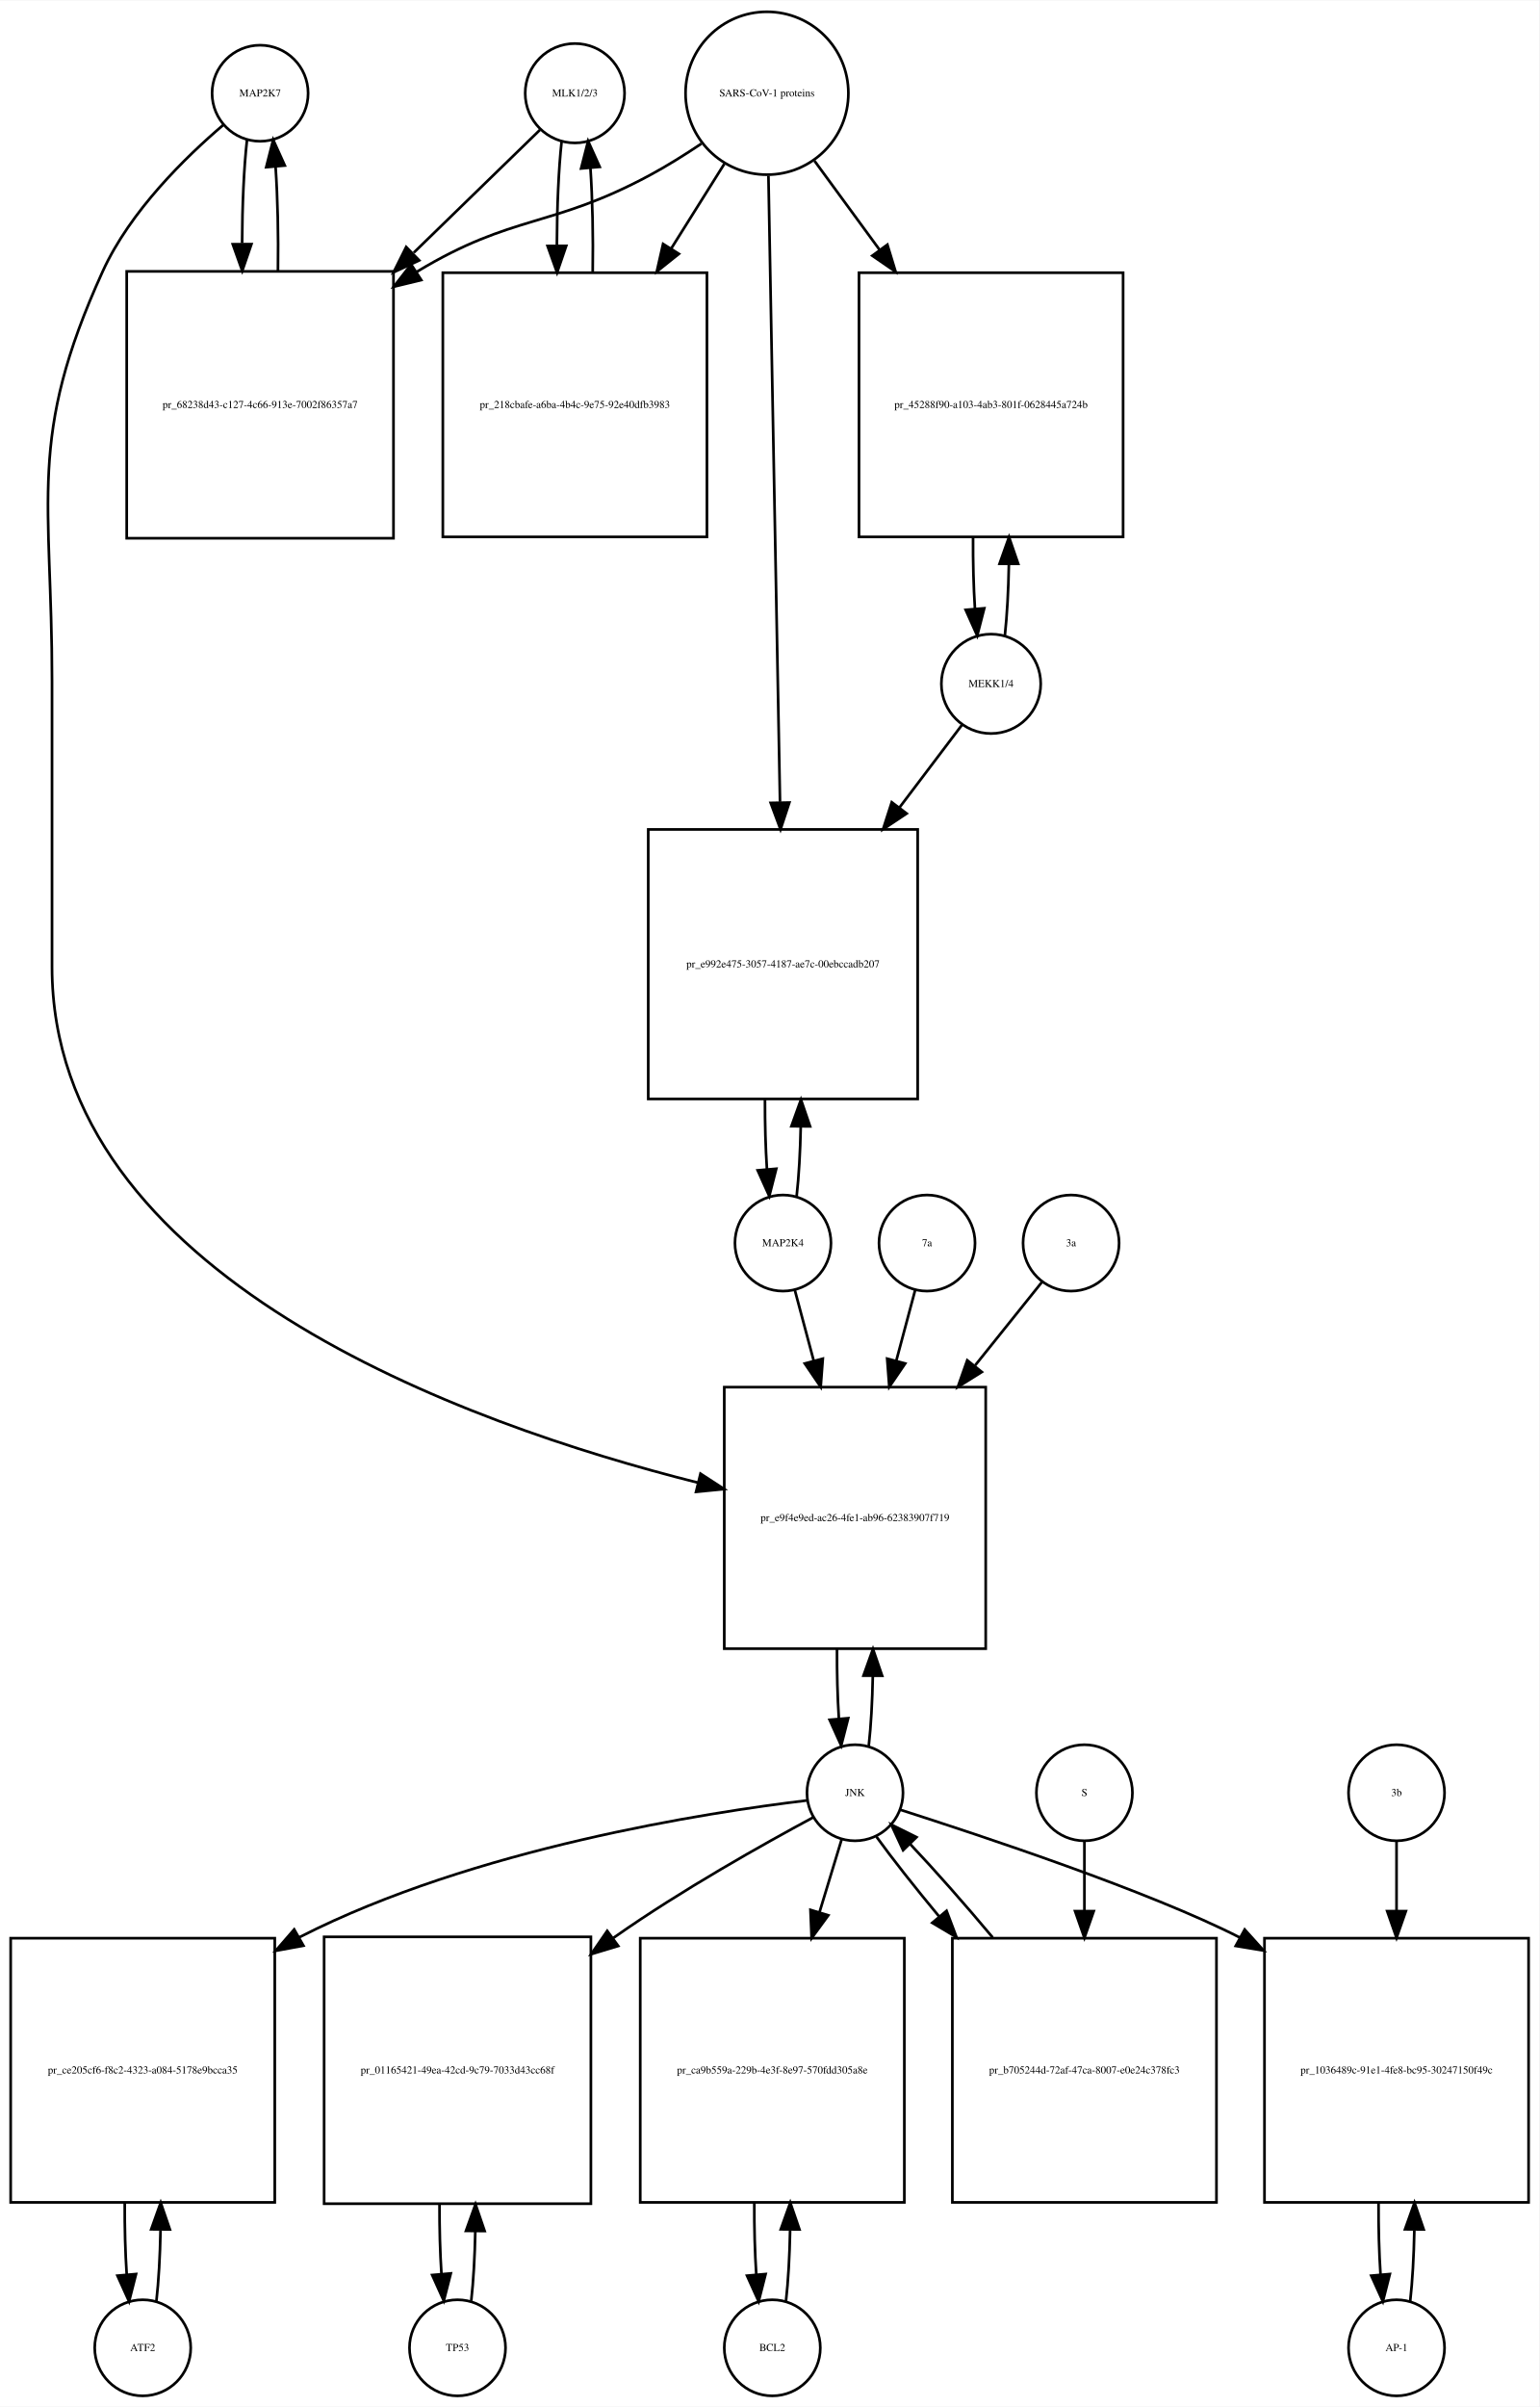
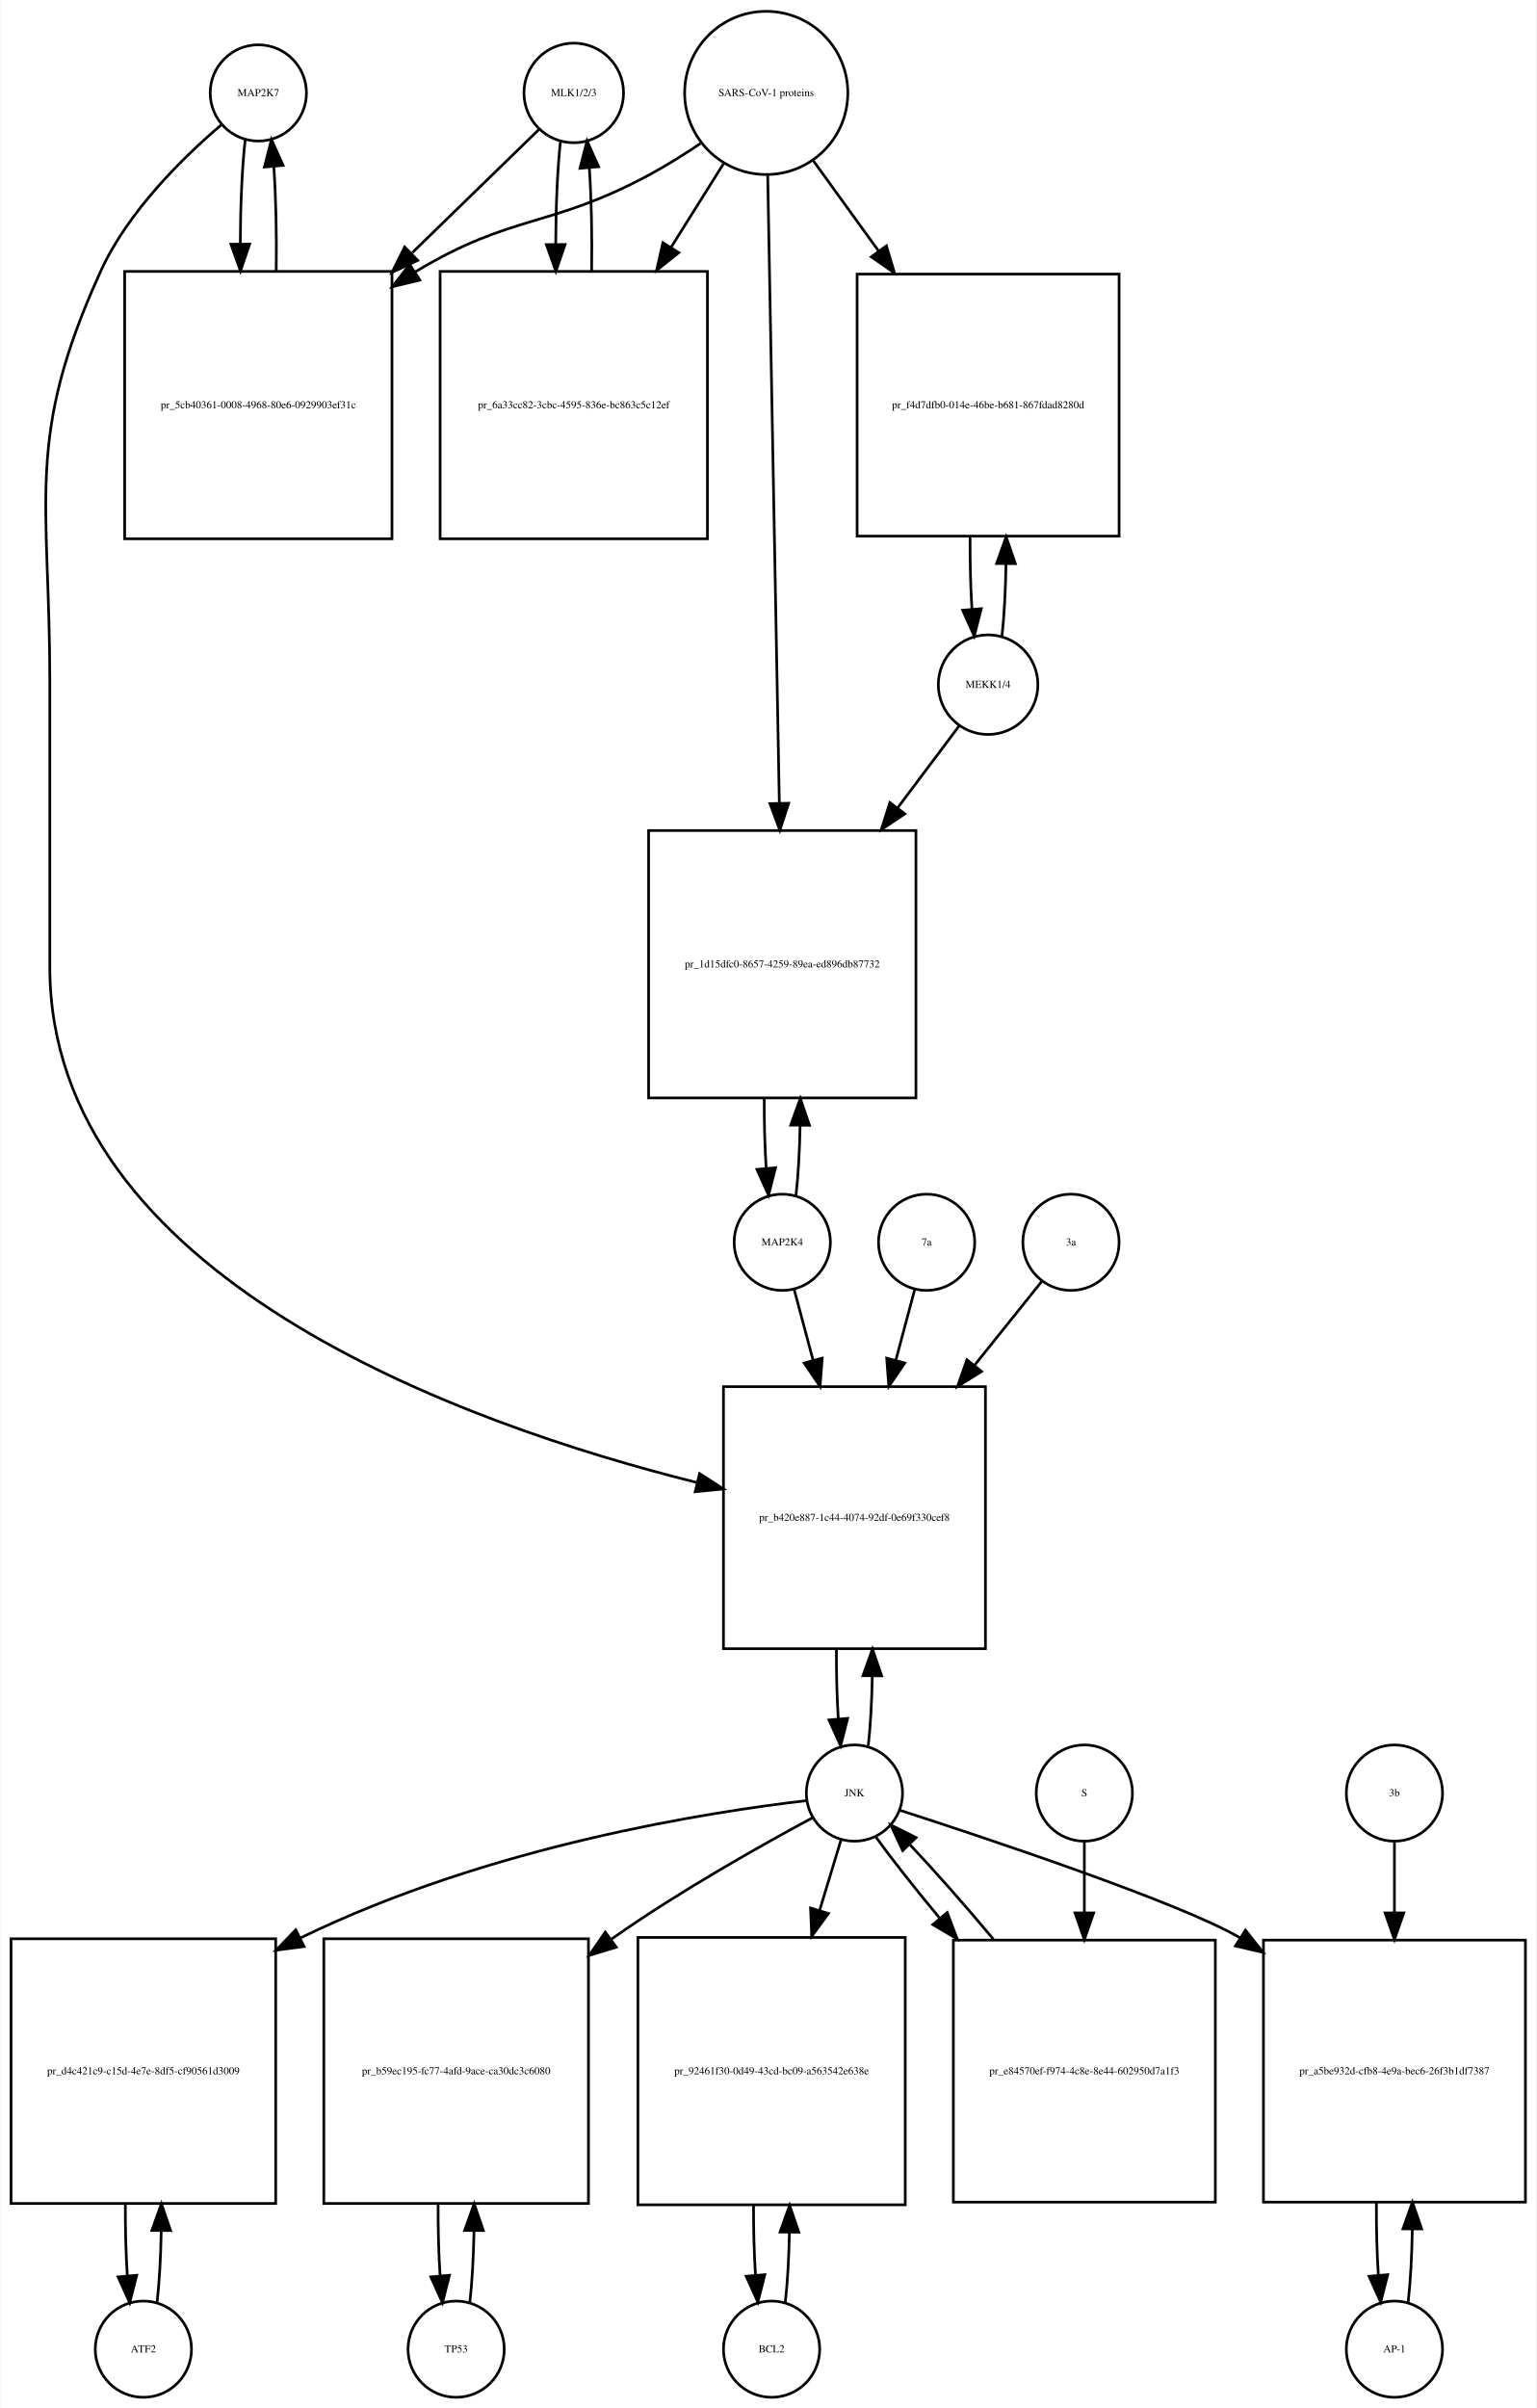
- <svg xmlns="http://www.w3.org/2000/svg" width="577pt" height="902pt" viewBox="0.00 0.00 577.00 901.64">
-   <g id="graph0" class="graph" transform="scale(1 1) rotate(0) translate(4 897.641)">
-     <polygon fill="white" stroke="none" points="-4,4 -4,-897.641 573,-897.641 573,4 -4,4" />
+ <svg xmlns="http://www.w3.org/2000/svg" width="575pt" height="901pt" viewBox="0.00 0.00 574.50 900.64">
+   <g id="graph0" class="graph" transform="scale(1 1) rotate(0) translate(4 896.641)">
+     <polygon fill="white" stroke="none" points="-4,4 -4,-896.641 570.5,-896.641 570.5,4 -4,4" />
    <g id="node1" class="node">
-       <ellipse fill="none" stroke="black" cx="93.5" cy="-862.882" rx="18" ry="18" />
-       <text text-anchor="middle" x="93.5" y="-861.682" font-family="Times,serif" font-size="4.00">MAP2K7</text>
+       <ellipse fill="none" stroke="black" cx="92.5" cy="-861.882" rx="18" ry="18" />
+       <text text-anchor="middle" x="92.5" y="-860.682" font-family="Times,serif" font-size="4.00">MAP2K7</text>
    </g>
    <g id="node2" class="node">
-       <polygon fill="none" stroke="black" points="143.5,-796.123 43.5,-796.123 43.5,-696.123 143.5,-696.123 143.5,-796.123" />
-       <text text-anchor="middle" x="93.5" y="-744.923" font-family="Times,serif" font-size="4.00">pr_68238d43-c127-4c66-913e-7002f86357a7</text>
+       <polygon fill="none" stroke="black" points="142.5,-795.123 42.5,-795.123 42.5,-695.123 142.5,-695.123 142.5,-795.123" />
+       <text text-anchor="middle" x="92.5" y="-743.923" font-family="Times,serif" font-size="4.00">pr_5cb40361-0008-4968-80e6-0929903ef31c</text>
    </g>
    <g id="edge1" class="edge">
-       <path fill="none" stroke="black" d="M88.599,-845.44C87.426,-835.067 86.811,-820.969 86.754,-806.69" />
-       <polygon fill="black" stroke="black" points="90.256,-806.331 86.811,-796.312 83.256,-806.292 90.256,-806.331" />
+       <path fill="none" stroke="black" d="M87.599,-844.44C86.426,-834.067 85.811,-819.969 85.754,-805.69" />
+       <polygon fill="black" stroke="black" points="89.256,-805.331 85.811,-795.312 82.256,-805.292 89.256,-805.331" />
    </g>
    <g id="node20" class="node">
-       <polygon fill="none" stroke="black" points="365.5,-378 267.5,-378 267.5,-280 365.5,-280 365.5,-378" />
-       <text text-anchor="middle" x="316.5" y="-327.8" font-family="Times,serif" font-size="4.00">pr_e9f4e9ed-ac26-4fe1-ab96-62383907f719</text>
+       <polygon fill="none" stroke="black" points="364.5,-378 266.5,-378 266.5,-280 364.5,-280 364.5,-378" />
+       <text text-anchor="middle" x="315.5" y="-327.8" font-family="Times,serif" font-size="4.00">pr_b420e887-1c44-4074-92df-0e69f330cef8</text>
    </g>
    <g id="edge2" class="edge">
-       <path fill="none" stroke="black" d="M79.641,-850.942C65.687,-839.064 44.795,-818.738 34.5,-796.123 6.008,-733.533 15.5,-711.332 15.5,-642.562 15.5,-642.562 15.5,-642.562 15.5,-535.5 15.5,-419.435 170.036,-364.192 257.65,-342.198" />
-       <polygon fill="black" stroke="black" points="258.584,-345.573 267.469,-339.802 256.925,-338.773 258.584,-345.573" />
+       <path fill="none" stroke="black" d="M78.641,-849.942C64.687,-838.064 43.795,-817.738 33.5,-795.123 5.008,-732.533 14.5,-710.332 14.5,-641.562 14.5,-641.562 14.5,-641.562 14.5,-535 14.5,-419.025 169.036,-363.999 256.65,-342.122" />
+       <polygon fill="black" stroke="black" points="257.577,-345.499 266.469,-339.739 255.926,-338.696 257.577,-345.499" />
    </g>
    <g id="edge3" class="edge">
-       <path fill="none" stroke="black" d="M100.188,-796.312C100.39,-809.645 100.097,-823.58 99.308,-835.158" />
-       <polygon fill="black" stroke="black" points="95.793,-835.171 98.401,-845.44 102.766,-835.787 95.793,-835.171" />
+       <path fill="none" stroke="black" d="M99.189,-795.312C99.39,-808.645 99.097,-822.58 98.308,-834.158" />
+       <polygon fill="black" stroke="black" points="94.793,-834.171 97.401,-844.44 101.766,-834.787 94.793,-834.171" />
    </g>
    <g id="node3" class="node">
-       <ellipse fill="none" stroke="black" cx="211.5" cy="-862.882" rx="18.623" ry="18.623" />
-       <text text-anchor="middle" x="211.5" y="-861.682" font-family="Times,serif" font-size="4.00">MLK1/2/3</text>
+       <ellipse fill="none" stroke="black" cx="210.5" cy="-861.882" rx="18.623" ry="18.623" />
+       <text text-anchor="middle" x="210.5" y="-860.682" font-family="Times,serif" font-size="4.00">MLK1/2/3</text>
    </g>
    <g id="edge4" class="edge">
-       <path fill="none" stroke="black" d="M198.421,-849.163C186.765,-837.827 168.851,-820.405 151.105,-803.146" />
-       <polygon fill="black" stroke="black" points="153.138,-800.241 143.529,-795.778 148.258,-805.259 153.138,-800.241" />
+       <path fill="none" stroke="black" d="M197.421,-848.163C185.765,-836.827 167.851,-819.405 150.105,-802.146" />
+       <polygon fill="black" stroke="black" points="152.138,-799.241 142.529,-794.778 147.258,-804.259 152.138,-799.241" />
    </g>
    <g id="node5" class="node">
-       <polygon fill="none" stroke="black" points="261,-795.623 162,-795.623 162,-696.623 261,-696.623 261,-795.623" />
-       <text text-anchor="middle" x="211.5" y="-744.923" font-family="Times,serif" font-size="4.00">pr_218cbafe-a6ba-4b4c-9e75-92e40dfb3983</text>
+       <polygon fill="none" stroke="black" points="260.5,-795.123 160.5,-795.123 160.5,-695.123 260.5,-695.123 260.5,-795.123" />
+       <text text-anchor="middle" x="210.5" y="-743.923" font-family="Times,serif" font-size="4.00">pr_6a33cc82-3cbc-4595-836e-bc863c5c12ef</text>
    </g>
    <g id="edge5" class="edge">
-       <path fill="none" stroke="black" d="M206.545,-844.949C205.389,-834.463 204.792,-820.311 204.752,-806.033" />
-       <polygon fill="black" stroke="black" points="208.254,-805.687 204.822,-795.664 201.255,-805.64 208.254,-805.687" />
+       <path fill="none" stroke="black" d="M205.545,-843.949C204.401,-833.564 203.803,-819.582 203.753,-805.443" />
+       <polygon fill="black" stroke="black" points="207.255,-805.189 203.814,-795.168 200.255,-805.148 207.255,-805.189" />
    </g>
    <g id="node4" class="node">
-       <ellipse fill="none" stroke="black" cx="283.5" cy="-862.882" rx="30.52" ry="30.52" />
-       <text text-anchor="middle" x="283.5" y="-861.682" font-family="Times,serif" font-size="4.00">SARS-CoV-1 proteins</text>
+       <ellipse fill="none" stroke="black" cx="282.5" cy="-861.882" rx="30.52" ry="30.52" />
+       <text text-anchor="middle" x="282.5" y="-860.682" font-family="Times,serif" font-size="4.00">SARS-CoV-1 proteins</text>
    </g>
    <g id="edge6" class="edge">
-       <path fill="none" stroke="black" d="M258.918,-843.981C252.731,-839.835 245.997,-835.618 239.5,-832.123 202.647,-812.3 188.334,-817.735 152.5,-796.123 152.407,-796.067 152.315,-796.011 152.222,-795.955" />
-       <polygon fill="black" stroke="black" points="153.915,-792.881 143.619,-790.38 150.108,-798.756 153.915,-792.881" />
+       <path fill="none" stroke="black" d="M257.918,-842.981C251.731,-838.835 244.997,-834.618 238.5,-831.123 201.647,-811.3 187.334,-816.735 151.5,-795.123 151.407,-795.067 151.315,-795.011 151.222,-794.955" />
+       <polygon fill="black" stroke="black" points="152.915,-791.881 142.619,-789.38 149.108,-797.756 152.915,-791.881" />
    </g>
    <g id="edge7" class="edge">
-       <path fill="none" stroke="black" d="M267.521,-836.413C261.578,-826.942 254.569,-815.769 247.556,-804.592" />
-       <polygon fill="black" stroke="black" points="250.49,-802.683 242.211,-796.072 244.561,-806.403 250.49,-802.683" />
+       <path fill="none" stroke="black" d="M266.521,-835.413C260.702,-826.139 253.86,-815.233 246.994,-804.29" />
+       <polygon fill="black" stroke="black" points="249.781,-802.146 241.501,-795.535 243.851,-805.866 249.781,-802.146" />
    </g>
    <g id="node17" class="node">
-       <polygon fill="none" stroke="black" points="417,-795.623 318,-795.623 318,-696.623 417,-696.623 417,-795.623" />
-       <text text-anchor="middle" x="367.5" y="-744.923" font-family="Times,serif" font-size="4.00">pr_45288f90-a103-4ab3-801f-0628445a724b</text>
+       <polygon fill="none" stroke="black" points="414.5,-794.123 316.5,-794.123 316.5,-696.123 414.5,-696.123 414.5,-794.123" />
+       <text text-anchor="middle" x="365.5" y="-743.923" font-family="Times,serif" font-size="4.00">pr_f4d7dfb0-014e-46be-b681-867fdad8280d</text>
    </g>
    <g id="edge8" class="edge">
-       <path fill="none" stroke="black" d="M301.314,-837.545C308.514,-827.709 317.152,-815.907 325.775,-804.127" />
-       <polygon fill="black" stroke="black" points="328.642,-806.136 331.724,-795.999 322.993,-802.001 328.642,-806.136" />
+       <path fill="none" stroke="black" d="M300.102,-836.545C307.294,-826.602 315.937,-814.65 324.549,-802.743" />
+       <polygon fill="black" stroke="black" points="327.464,-804.685 330.488,-794.531 321.792,-800.583 327.464,-804.685" />
    </g>
    <g id="node19" class="node">
-       <polygon fill="none" stroke="black" points="340,-587 239,-587 239,-486 340,-486 340,-587" />
-       <text text-anchor="middle" x="289.5" y="-535.3" font-family="Times,serif" font-size="4.00">pr_e992e475-3057-4187-ae7c-00ebccadb207</text>
+       <polygon fill="none" stroke="black" points="338.5,-586 238.5,-586 238.5,-486 338.5,-486 338.5,-586" />
+       <text text-anchor="middle" x="288.5" y="-534.8" font-family="Times,serif" font-size="4.00">pr_1d15dfc0-8657-4259-89ea-ed896db87732</text>
    </g>
    <g id="edge9" class="edge">
-       <path fill="none" stroke="black" d="M284.054,-831.947C285.037,-778.762 287.107,-666.872 288.393,-597.365" />
-       <polygon fill="black" stroke="black" points="291.899,-597.072 288.584,-587.009 284.9,-596.943 291.899,-597.072" />
+       <path fill="none" stroke="black" d="M283.054,-830.993C284.039,-777.816 286.113,-665.859 287.398,-596.481" />
+       <polygon fill="black" stroke="black" points="290.904,-596.21 287.59,-586.147 283.905,-596.08 290.904,-596.21" />
    </g>
    <g id="edge10" class="edge">
-       <path fill="none" stroke="black" d="M218.178,-795.664C218.398,-809.109 218.113,-823.218 217.323,-834.941" />
-       <polygon fill="black" stroke="black" points="213.832,-834.684 216.455,-844.949 220.806,-835.289 213.832,-834.684" />
+       <path fill="none" stroke="black" d="M217.186,-795.168C217.389,-808.365 217.107,-822.163 216.34,-833.688" />
+       <polygon fill="black" stroke="black" points="212.827,-833.685 215.455,-843.949 219.801,-834.287 212.827,-833.685" />
    </g>
    <g id="node6" class="node">
      <ellipse fill="none" stroke="black" cx="49.5" cy="-18" rx="18" ry="18" />
      <text text-anchor="middle" x="49.5" y="-16.8" font-family="Times,serif" font-size="4.00">ATF2</text>
    </g>
    <g id="node7" class="node">
      <polygon fill="none" stroke="black" points="99,-171.5 0,-171.5 0,-72.5 99,-72.5 99,-171.5" />
-       <text text-anchor="middle" x="49.5" y="-120.8" font-family="Times,serif" font-size="4.00">pr_ce205cf6-f8c2-4323-a084-5178e9bcca35</text>
+       <text text-anchor="middle" x="49.5" y="-120.8" font-family="Times,serif" font-size="4.00">pr_d4c421c9-c15d-4e7e-8df5-cf90561d3009</text>
    </g>
    <g id="edge11" class="edge">
      <path fill="none" stroke="black" d="M54.613,-35.374C55.474,-42.882 55.996,-52.286 56.177,-62.091" />
      <polygon fill="black" stroke="black" points="52.679,-62.413 56.243,-72.39 59.679,-62.368 52.679,-62.413" />
    </g>
    <g id="edge12" class="edge">
      <path fill="none" stroke="black" d="M42.757,-72.39C42.705,-63.114 42.953,-53.732 43.498,-45.476" />
      <polygon fill="black" stroke="black" points="46.997,-45.642 44.387,-35.374 40.024,-45.029 46.997,-45.642" />
    </g>
    <g id="node8" class="node">
-       <ellipse fill="none" stroke="black" cx="316.5" cy="-226" rx="18" ry="18" />
-       <text text-anchor="middle" x="316.5" y="-224.8" font-family="Times,serif" font-size="4.00">JNK</text>
+       <ellipse fill="none" stroke="black" cx="315.5" cy="-226" rx="18" ry="18" />
+       <text text-anchor="middle" x="315.5" y="-224.8" font-family="Times,serif" font-size="4.00">JNK</text>
    </g>
    <g id="edge13" class="edge">
-       <path fill="none" stroke="black" d="M298.588,-223.13C261.376,-218.681 173.743,-205.247 108.5,-172 108.404,-171.951 108.307,-171.902 108.211,-171.852" />
-       <polygon fill="black" stroke="black" points="109.748,-168.699 99.329,-166.78 106.277,-174.778 109.748,-168.699" />
+       <path fill="none" stroke="black" d="M297.565,-223.174C261.839,-218.987 179.713,-206.596 108.243,-171.808" />
+       <polygon fill="black" stroke="black" points="109.642,-168.594 99.136,-167.22 106.492,-174.845 109.642,-168.594" />
    </g>
    <g id="node10" class="node">
-       <polygon fill="none" stroke="black" points="217.5,-172 117.5,-172 117.5,-72 217.5,-72 217.5,-172" />
-       <text text-anchor="middle" x="167.5" y="-120.8" font-family="Times,serif" font-size="4.00">pr_01165421-49ea-42cd-9c79-7033d43cc68f</text>
+       <polygon fill="none" stroke="black" points="216,-171.5 117,-171.5 117,-72.5 216,-72.5 216,-171.5" />
+       <text text-anchor="middle" x="166.5" y="-120.8" font-family="Times,serif" font-size="4.00">pr_b59ec195-fc77-4afd-9ace-ca30dc3c6080</text>
    </g>
    <g id="edge14" class="edge">
-       <path fill="none" stroke="black" d="M300.742,-216.727C282.394,-206.868 251.423,-189.517 226.5,-172 226.316,-171.871 226.132,-171.741 225.948,-171.611" />
-       <polygon fill="black" stroke="black" points="227.748,-168.591 217.609,-165.517 223.618,-174.243 227.748,-168.591" />
+       <path fill="none" stroke="black" d="M299.742,-216.727C281.394,-206.868 250.423,-189.517 225.5,-172 225.119,-171.732 224.737,-171.462 224.354,-171.191" />
+       <polygon fill="black" stroke="black" points="226.412,-168.36 216.279,-165.268 222.273,-174.004 226.412,-168.36" />
    </g>
    <g id="node12" class="node">
-       <polygon fill="none" stroke="black" points="335,-171.5 236,-171.5 236,-72.5 335,-72.5 335,-171.5" />
-       <text text-anchor="middle" x="285.5" y="-120.8" font-family="Times,serif" font-size="4.00">pr_ca9b559a-229b-4e3f-8e97-570fdd305a8e</text>
+       <polygon fill="none" stroke="black" points="334.5,-172 234.5,-172 234.5,-72 334.5,-72 334.5,-172" />
+       <text text-anchor="middle" x="284.5" y="-120.8" font-family="Times,serif" font-size="4.00">pr_92461f30-0d49-43cd-bc09-a563542e638e</text>
    </g>
    <g id="edge15" class="edge">
-       <path fill="none" stroke="black" d="M311.519,-208.612C309.185,-200.93 306.247,-191.265 303.194,-181.218" />
-       <polygon fill="black" stroke="black" points="306.503,-180.072 300.247,-171.522 299.806,-182.107 306.503,-180.072" />
+       <path fill="none" stroke="black" d="M310.519,-208.612C308.26,-201.178 305.436,-191.887 302.489,-182.191" />
+       <polygon fill="black" stroke="black" points="305.774,-180.963 299.518,-172.413 299.077,-182.998 305.774,-180.963" />
    </g>
    <g id="node14" class="node">
-       <polygon fill="none" stroke="black" points="569,-171.5 470,-171.5 470,-72.5 569,-72.5 569,-171.5" />
-       <text text-anchor="middle" x="519.5" y="-120.8" font-family="Times,serif" font-size="4.00">pr_1036489c-91e1-4fe8-bc95-30247150f49c</text>
+       <polygon fill="none" stroke="black" points="566.5,-171 468.5,-171 468.5,-73 566.5,-73 566.5,-171" />
+       <text text-anchor="middle" x="517.5" y="-120.8" font-family="Times,serif" font-size="4.00">pr_a5be932d-cfb8-4e9a-bec6-26f3b1df7387</text>
    </g>
    <g id="edge16" class="edge">
-       <path fill="none" stroke="black" d="M333.425,-219.641C363.747,-209.918 426.762,-189.127 460.872,-171.692" />
-       <polygon fill="black" stroke="black" points="462.582,-174.746 469.675,-166.875 459.222,-168.605 462.582,-174.746" />
+       <path fill="none" stroke="black" d="M332.562,-219.55C365.619,-208.855 437.109,-185.031 459.5,-172 459.593,-171.946 459.685,-171.892 459.778,-171.838" />
+       <polygon fill="black" stroke="black" points="461.77,-174.719 468.346,-166.412 458.025,-168.805 461.77,-174.719" />
    </g>
    <g id="edge17" class="edge">
-       <path fill="none" stroke="black" d="M321.666,-243.678C322.5,-251.074 323.005,-260.261 323.18,-269.824" />
-       <polygon fill="black" stroke="black" points="319.68,-269.889 323.243,-279.866 326.68,-269.845 319.68,-269.889" />
+       <path fill="none" stroke="black" d="M320.666,-243.678C321.5,-251.074 322.005,-260.261 322.18,-269.824" />
+       <polygon fill="black" stroke="black" points="318.68,-269.889 322.243,-279.866 325.68,-269.845 318.68,-269.889" />
    </g>
    <g id="node23" class="node">
-       <polygon fill="none" stroke="black" points="452,-171.5 353,-171.5 353,-72.5 452,-72.5 452,-171.5" />
-       <text text-anchor="middle" x="402.5" y="-120.8" font-family="Times,serif" font-size="4.00">pr_b705244d-72af-47ca-8007-e0e24c378fc3</text>
+       <polygon fill="none" stroke="black" points="450.5,-171 352.5,-171 352.5,-73 450.5,-73 450.5,-171" />
+       <text text-anchor="middle" x="401.5" y="-120.8" font-family="Times,serif" font-size="4.00">pr_e84570ef-f974-4c8e-8e44-602950d7a1f3</text>
    </g>
    <g id="edge18" class="edge">
-       <path fill="none" stroke="black" d="M324.552,-209.508C330.506,-201.267 338.956,-190.57 348.128,-179.523" />
-       <polygon fill="black" stroke="black" points="350.824,-181.756 354.572,-171.846 345.462,-177.256 350.824,-181.756" />
+       <path fill="none" stroke="black" d="M323.552,-209.508C329.571,-201.177 338.142,-190.335 347.431,-179.159" />
+       <polygon fill="black" stroke="black" points="350.201,-181.303 353.954,-171.396 344.841,-176.801 350.201,-181.303" />
    </g>
    <g id="node9" class="node">
-       <ellipse fill="none" stroke="black" cx="167.5" cy="-18" rx="18" ry="18" />
-       <text text-anchor="middle" x="167.5" y="-16.8" font-family="Times,serif" font-size="4.00">TP53</text>
+       <ellipse fill="none" stroke="black" cx="166.5" cy="-18" rx="18" ry="18" />
+       <text text-anchor="middle" x="166.5" y="-16.8" font-family="Times,serif" font-size="4.00">TP53</text>
    </g>
    <g id="edge19" class="edge">
-       <path fill="none" stroke="black" d="M172.641,-35.615C173.475,-42.991 173.985,-52.162 174.171,-61.733" />
-       <polygon fill="black" stroke="black" points="170.671,-61.819 174.246,-71.793 177.671,-61.767 170.671,-61.819" />
+       <path fill="none" stroke="black" d="M171.613,-35.374C172.474,-42.882 172.996,-52.286 173.177,-62.091" />
+       <polygon fill="black" stroke="black" points="169.679,-62.413 173.243,-72.39 176.679,-62.368 169.679,-62.413" />
    </g>
    <g id="edge20" class="edge">
-       <path fill="none" stroke="black" d="M160.754,-71.793C160.717,-62.827 160.958,-53.786 161.478,-45.783" />
-       <polygon fill="black" stroke="black" points="164.982,-45.88 162.359,-35.615 158.009,-45.275 164.982,-45.88" />
+       <path fill="none" stroke="black" d="M159.757,-72.39C159.705,-63.114 159.952,-53.732 160.498,-45.476" />
+       <polygon fill="black" stroke="black" points="163.997,-45.642 161.387,-35.374 157.024,-45.029 163.997,-45.642" />
    </g>
    <g id="node11" class="node">
-       <ellipse fill="none" stroke="black" cx="285.5" cy="-18" rx="18" ry="18" />
-       <text text-anchor="middle" x="285.5" y="-16.8" font-family="Times,serif" font-size="4.00">BCL2</text>
+       <ellipse fill="none" stroke="black" cx="284.5" cy="-18" rx="18" ry="18" />
+       <text text-anchor="middle" x="284.5" y="-16.8" font-family="Times,serif" font-size="4.00">BCL2</text>
    </g>
    <g id="edge21" class="edge">
-       <path fill="none" stroke="black" d="M290.613,-35.374C291.474,-42.882 291.996,-52.286 292.177,-62.091" />
-       <polygon fill="black" stroke="black" points="288.679,-62.413 292.243,-72.39 295.679,-62.368 288.679,-62.413" />
+       <path fill="none" stroke="black" d="M289.641,-35.615C290.475,-42.991 290.985,-52.162 291.171,-61.733" />
+       <polygon fill="black" stroke="black" points="287.671,-61.819 291.246,-71.793 294.671,-61.767 287.671,-61.819" />
    </g>
    <g id="edge22" class="edge">
-       <path fill="none" stroke="black" d="M278.757,-72.39C278.705,-63.114 278.952,-53.732 279.498,-45.476" />
-       <polygon fill="black" stroke="black" points="282.997,-45.642 280.387,-35.374 276.024,-45.029 282.997,-45.642" />
+       <path fill="none" stroke="black" d="M277.754,-71.793C277.717,-62.827 277.958,-53.786 278.478,-45.783" />
+       <polygon fill="black" stroke="black" points="281.982,-45.88 279.359,-35.615 275.009,-45.275 281.982,-45.88" />
    </g>
    <g id="node13" class="node">
-       <ellipse fill="none" stroke="black" cx="519.5" cy="-18" rx="18" ry="18" />
-       <text text-anchor="middle" x="519.5" y="-16.8" font-family="Times,serif" font-size="4.00">AP-1</text>
+       <ellipse fill="none" stroke="black" cx="517.5" cy="-18" rx="18" ry="18" />
+       <text text-anchor="middle" x="517.5" y="-16.8" font-family="Times,serif" font-size="4.00">AP-1</text>
    </g>
    <g id="edge23" class="edge">
-       <path fill="none" stroke="black" d="M524.613,-35.374C525.474,-42.882 525.996,-52.286 526.177,-62.091" />
-       <polygon fill="black" stroke="black" points="522.679,-62.413 526.243,-72.39 529.679,-62.368 522.679,-62.413" />
+       <path fill="none" stroke="black" d="M522.639,-35.597C523.509,-43.28 524.026,-52.913 524.192,-62.917" />
+       <polygon fill="black" stroke="black" points="520.692,-63.004 524.24,-72.987 527.692,-62.97 520.692,-63.004" />
    </g>
    <g id="edge24" class="edge">
-       <path fill="none" stroke="black" d="M512.757,-72.39C512.705,-63.114 512.952,-53.732 513.498,-45.476" />
-       <polygon fill="black" stroke="black" points="516.997,-45.642 514.387,-35.374 510.024,-45.029 516.997,-45.642" />
+       <path fill="none" stroke="black" d="M510.76,-72.987C510.696,-63.646 510.934,-54.17 511.475,-45.82" />
+       <polygon fill="black" stroke="black" points="514.985,-45.862 512.361,-35.597 508.011,-45.258 514.985,-45.862" />
    </g>
    <g id="node15" class="node">
-       <ellipse fill="none" stroke="black" cx="519.5" cy="-226" rx="18" ry="18" />
-       <text text-anchor="middle" x="519.5" y="-224.8" font-family="Times,serif" font-size="4.00">3b</text>
+       <ellipse fill="none" stroke="black" cx="517.5" cy="-226" rx="18" ry="18" />
+       <text text-anchor="middle" x="517.5" y="-224.8" font-family="Times,serif" font-size="4.00">3b</text>
    </g>
    <g id="edge25" class="edge">
-       <path fill="none" stroke="black" d="M519.5,-207.697C519.5,-200.351 519.5,-191.316 519.5,-181.913" />
-       <polygon fill="black" stroke="black" points="523,-181.629 519.5,-171.629 516,-181.629 523,-181.629" />
+       <path fill="none" stroke="black" d="M517.5,-207.697C517.5,-200.188 517.5,-190.915 517.5,-181.289" />
+       <polygon fill="black" stroke="black" points="521,-181.188 517.5,-171.188 514,-181.188 521,-181.188" />
    </g>
    <g id="node16" class="node">
-       <ellipse fill="none" stroke="black" cx="367.5" cy="-641.562" rx="18.623" ry="18.623" />
-       <text text-anchor="middle" x="367.5" y="-640.362" font-family="Times,serif" font-size="4.00">MEKK1/4</text>
+       <ellipse fill="none" stroke="black" cx="365.5" cy="-640.562" rx="18.623" ry="18.623" />
+       <text text-anchor="middle" x="365.5" y="-639.362" font-family="Times,serif" font-size="4.00">MEKK1/4</text>
    </g>
    <g id="edge26" class="edge">
-       <path fill="none" stroke="black" d="M372.679,-659.613C373.513,-667.17 374.015,-676.552 374.185,-686.307" />
-       <polygon fill="black" stroke="black" points="370.686,-686.565 374.242,-696.545 377.686,-686.526 370.686,-686.565" />
+       <path fill="none" stroke="black" d="M370.692,-658.728C371.525,-666.332 372.025,-675.768 372.189,-685.566" />
+       <polygon fill="black" stroke="black" points="368.691,-685.863 372.24,-695.846 375.69,-685.828 368.691,-685.863" />
    </g>
    <g id="edge27" class="edge">
-       <path fill="none" stroke="black" d="M356.654,-626.231C350.328,-617.873 341.886,-606.718 333.128,-595.146" />
-       <polygon fill="black" stroke="black" points="335.862,-592.959 327.036,-587.097 330.28,-597.183 335.862,-592.959" />
+       <path fill="none" stroke="black" d="M354.793,-625.301C348.549,-616.983 340.214,-605.882 331.569,-594.366" />
+       <polygon fill="black" stroke="black" points="334.358,-592.252 325.555,-586.356 328.76,-596.455 334.358,-592.252" />
    </g>
    <g id="edge28" class="edge">
-       <path fill="none" stroke="black" d="M360.758,-696.545C360.701,-687.329 360.936,-677.997 361.462,-669.742" />
-       <polygon fill="black" stroke="black" points="364.963,-669.873 362.321,-659.613 357.988,-669.281 364.963,-669.873" />
+       <path fill="none" stroke="black" d="M358.76,-695.846C358.697,-686.597 358.927,-677.219 359.451,-668.918" />
+       <polygon fill="black" stroke="black" points="362.957,-668.986 360.308,-658.728 355.982,-668.399 362.957,-668.986" />
    </g>
    <g id="node18" class="node">
-       <ellipse fill="none" stroke="black" cx="289.5" cy="-432" rx="18" ry="18" />
-       <text text-anchor="middle" x="289.5" y="-430.8" font-family="Times,serif" font-size="4.00">MAP2K4</text>
+       <ellipse fill="none" stroke="black" cx="288.5" cy="-432" rx="18" ry="18" />
+       <text text-anchor="middle" x="288.5" y="-430.8" font-family="Times,serif" font-size="4.00">MAP2K4</text>
    </g>
    <g id="edge29" class="edge">
-       <path fill="none" stroke="black" d="M294.628,-449.582C295.462,-456.947 295.975,-466.111 296.165,-475.684" />
-       <polygon fill="black" stroke="black" points="292.666,-475.78 296.247,-485.751 299.666,-475.723 292.666,-475.78" />
+       <path fill="none" stroke="black" d="M293.641,-449.615C294.475,-456.991 294.985,-466.162 295.171,-475.733" />
+       <polygon fill="black" stroke="black" points="291.671,-475.819 295.246,-485.793 298.671,-475.767 291.671,-475.819" />
    </g>
    <g id="edge30" class="edge">
-       <path fill="none" stroke="black" d="M293.959,-414.322C295.958,-406.842 298.447,-397.53 301.035,-387.85" />
-       <polygon fill="black" stroke="black" points="304.44,-388.666 303.641,-378.101 297.677,-386.858 304.44,-388.666" />
+       <path fill="none" stroke="black" d="M292.959,-414.322C294.958,-406.842 297.447,-397.53 300.035,-387.85" />
+       <polygon fill="black" stroke="black" points="303.44,-388.666 302.641,-378.101 296.677,-386.858 303.44,-388.666" />
    </g>
    <g id="edge31" class="edge">
-       <path fill="none" stroke="black" d="M282.753,-485.751C282.722,-476.774 282.967,-467.735 283.489,-459.738" />
-       <polygon fill="black" stroke="black" points="286.993,-459.848 284.372,-449.582 280.019,-459.242 286.993,-459.848" />
+       <path fill="none" stroke="black" d="M281.754,-485.793C281.717,-476.826 281.958,-467.786 282.478,-459.783" />
+       <polygon fill="black" stroke="black" points="285.982,-459.88 283.359,-449.615 279.009,-459.275 285.982,-459.88" />
    </g>
    <g id="edge32" class="edge">
-       <path fill="none" stroke="black" d="M309.757,-279.866C309.707,-270.924 309.94,-261.883 310.455,-253.867" />
-       <polygon fill="black" stroke="black" points="313.962,-253.942 311.334,-243.678 306.988,-253.34 313.962,-253.942" />
+       <path fill="none" stroke="black" d="M308.757,-279.866C308.707,-270.924 308.94,-261.883 309.455,-253.867" />
+       <polygon fill="black" stroke="black" points="312.962,-253.942 310.334,-243.678 305.988,-253.34 312.962,-253.942" />
    </g>
    <g id="node21" class="node">
-       <ellipse fill="none" stroke="black" cx="343.5" cy="-432" rx="18" ry="18" />
-       <text text-anchor="middle" x="343.5" y="-430.8" font-family="Times,serif" font-size="4.00">7a</text>
+       <ellipse fill="none" stroke="black" cx="342.5" cy="-432" rx="18" ry="18" />
+       <text text-anchor="middle" x="342.5" y="-430.8" font-family="Times,serif" font-size="4.00">7a</text>
    </g>
    <g id="edge33" class="edge">
-       <path fill="none" stroke="black" d="M339.041,-414.322C337.042,-406.842 334.553,-397.53 331.965,-387.85" />
-       <polygon fill="black" stroke="black" points="335.323,-386.858 329.359,-378.101 328.56,-388.666 335.323,-386.858" />
+       <path fill="none" stroke="black" d="M338.041,-414.322C336.042,-406.842 333.553,-397.53 330.965,-387.85" />
+       <polygon fill="black" stroke="black" points="334.323,-386.858 328.359,-378.101 327.56,-388.666 334.323,-386.858" />
    </g>
    <g id="node22" class="node">
-       <ellipse fill="none" stroke="black" cx="397.5" cy="-432" rx="18" ry="18" />
-       <text text-anchor="middle" x="397.5" y="-430.8" font-family="Times,serif" font-size="4.00">3a</text>
+       <ellipse fill="none" stroke="black" cx="396.5" cy="-432" rx="18" ry="18" />
+       <text text-anchor="middle" x="396.5" y="-430.8" font-family="Times,serif" font-size="4.00">3a</text>
    </g>
    <g id="edge34" class="edge">
-       <path fill="none" stroke="black" d="M386.576,-417.379C379.91,-409.066 370.893,-397.823 361.549,-386.172" />
-       <polygon fill="black" stroke="black" points="364.039,-383.683 355.052,-378.071 358.578,-388.062 364.039,-383.683" />
+       <path fill="none" stroke="black" d="M385.576,-417.379C378.91,-409.066 369.893,-397.823 360.549,-386.172" />
+       <polygon fill="black" stroke="black" points="363.039,-383.683 354.052,-378.071 357.578,-388.062 363.039,-383.683" />
    </g>
    <g id="edge35" class="edge">
-       <path fill="none" stroke="black" d="M368.102,-171.797C357.613,-184.313 346.431,-197.006 337.106,-206.854" />
-       <polygon fill="black" stroke="black" points="334.537,-204.475 330.074,-214.084 339.555,-209.356 334.537,-204.475" />
+       <path fill="none" stroke="black" d="M367.5,-171.321C356.925,-183.957 345.609,-196.813 336.181,-206.775" />
+       <polygon fill="black" stroke="black" points="333.536,-204.475 329.074,-214.084 338.554,-209.355 333.536,-204.475" />
    </g>
    <g id="node24" class="node">
-       <ellipse fill="none" stroke="black" cx="402.5" cy="-226" rx="18" ry="18" />
-       <text text-anchor="middle" x="402.5" y="-224.8" font-family="Times,serif" font-size="4.00">S</text>
+       <ellipse fill="none" stroke="black" cx="401.5" cy="-226" rx="18" ry="18" />
+       <text text-anchor="middle" x="401.5" y="-224.8" font-family="Times,serif" font-size="4.00">S</text>
    </g>
    <g id="edge36" class="edge">
-       <path fill="none" stroke="black" d="M402.5,-207.697C402.5,-200.351 402.5,-191.316 402.5,-181.913" />
-       <polygon fill="black" stroke="black" points="406,-181.629 402.5,-171.629 399,-181.629 406,-181.629" />
+       <path fill="none" stroke="black" d="M401.5,-207.697C401.5,-200.188 401.5,-190.915 401.5,-181.289" />
+       <polygon fill="black" stroke="black" points="405,-181.188 401.5,-171.188 398,-181.188 405,-181.188" />
    </g>
  </g>
</svg>
